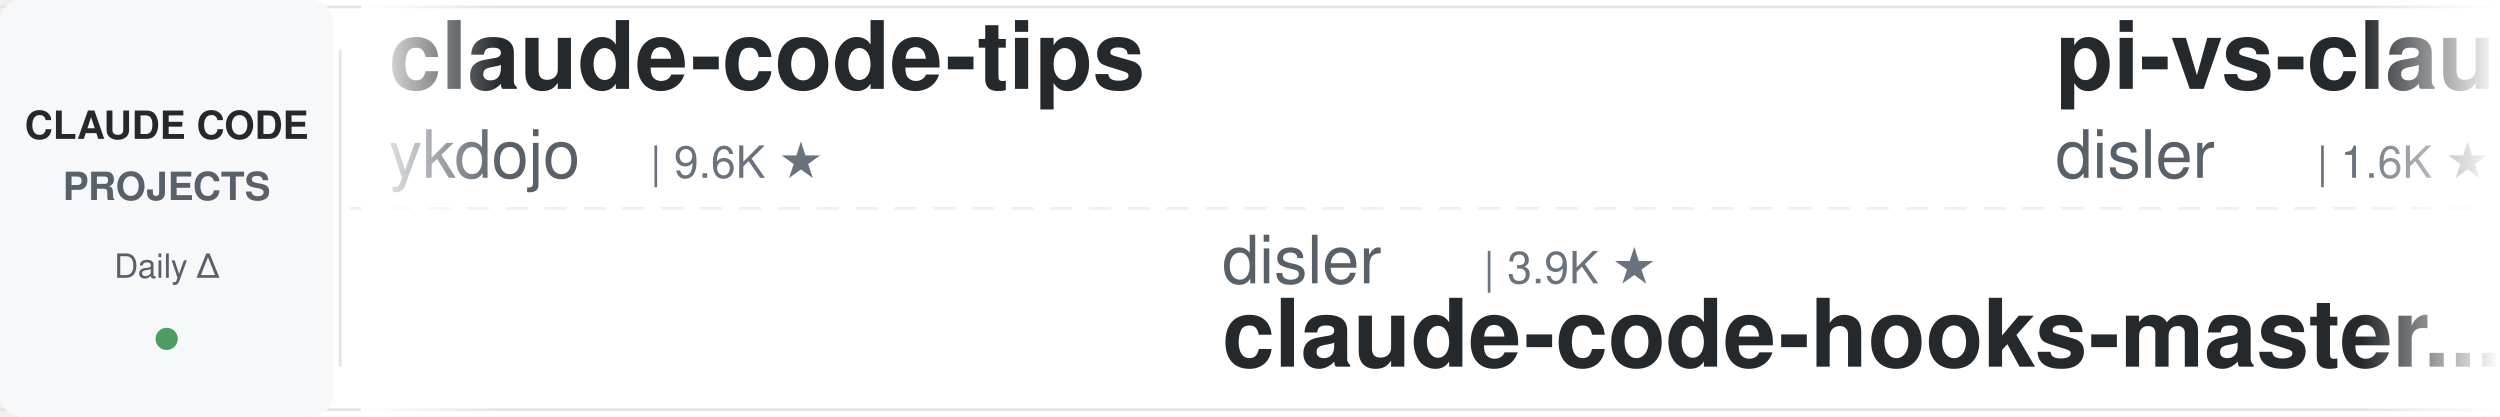
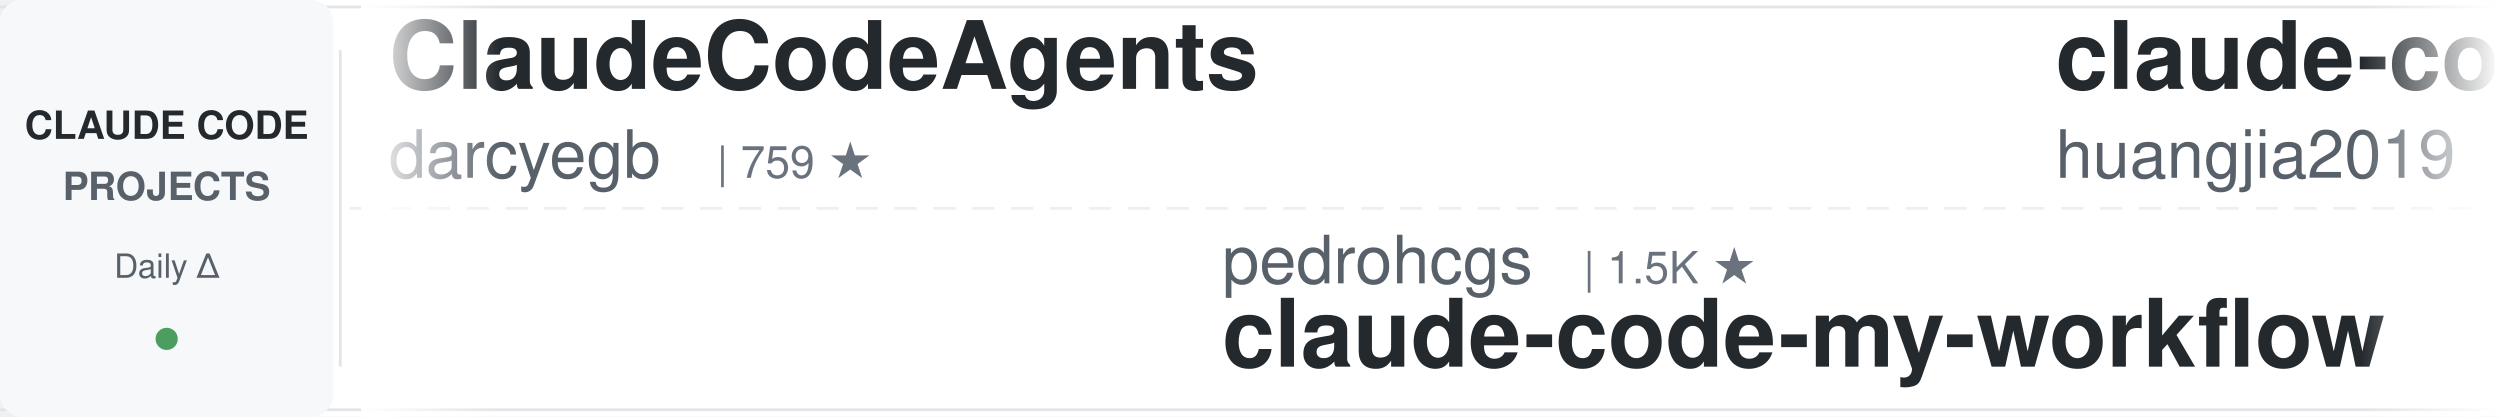
<svg xmlns="http://www.w3.org/2000/svg" width="900" height="150">
  <defs>
    <linearGradient id="leftFade" x1="0%" y1="0%" x2="100%" y2="0%">
      <stop offset="0%" style="stop-color:#ffffff;stop-opacity:1" />
      <stop offset="100%" style="stop-color:#ffffff;stop-opacity:0" />
    </linearGradient>
    <linearGradient id="rightFade" x1="0%" y1="0%" x2="100%" y2="0%">
      <stop offset="0%" style="stop-color:#ffffff;stop-opacity:0" />
      <stop offset="100%" style="stop-color:#ffffff;stop-opacity:1" />
    </linearGradient>
  </defs>
  <rect width="900" height="150" fill="#ffffff" rx="8" />
  <rect x="0" y="2" width="900" height="1" fill="#e1e4e8" />
  <rect x="0" y="147" width="900" height="1" fill="#e1e4e8" />
  <line x1="0" y1="75" x2="900" y2="75" stroke="#e1e4e8" stroke-width="1" stroke-dasharray="8 6" opacity="0.6" />
  <rect x="0" y="0" width="120" height="150" fill="#f6f8fa" rx="8" />
  <text x="60" y="50" font-family="-apple-system, BlinkMacSystemFont, 'Segoe UI', Helvetica, Arial, sans-serif" font-size="14" font-weight="600" fill="#24292e" text-anchor="middle">CLAUDE CODE</text>
  <text x="60" y="72" font-family="-apple-system, BlinkMacSystemFont, 'Segoe UI', Helvetica, Arial, sans-serif" font-size="14" font-weight="600" fill="#586069" text-anchor="middle">PROJECTS</text>
  <text x="60" y="100" font-family="-apple-system, BlinkMacSystemFont, 'Segoe UI', Helvetica, Arial, sans-serif" font-size="12" font-weight="500" fill="#586069" text-anchor="middle">Daily Δ</text>
  <circle cx="60" cy="122" r="4" fill="#22863a" opacity="0.8" />
  <rect x="122" y="18" width="1" height="114" fill="#e1e4e8" />
  <clipPath id="tickerClip">
    <rect x="130" y="0" width="770" height="150" />
  </clipPath>
  <g clip-path="url(#tickerClip)">
    <g id="tickerItems">
      <animateTransform attributeName="transform" attributeType="XML" type="translate" from="0 0" to="-3000 0" dur="54s" repeatCount="indefinite" />
      <g transform="translate(0, 0)">
-         <text x="140" y="32" font-family="-apple-system, BlinkMacSystemFont, 'Segoe UI', Helvetica, Arial, sans-serif" font-size="34" font-weight="600" fill="#24292e">claude-code-tips</text>
-         <text x="140" y="64" font-family="-apple-system, BlinkMacSystemFont, 'Segoe UI', Helvetica, Arial, sans-serif" font-size="24" font-weight="400" fill="#586069">ykdojo</text>
-         <text x="234" y="64" font-family="-apple-system, BlinkMacSystemFont, 'Segoe UI', Helvetica, Arial, sans-serif" font-size="16" font-weight="500" fill="#6a737d">| 9.6K ★</text>
+         <text x="140" y="32" font-family="-apple-system, BlinkMacSystemFont, 'Segoe UI', Helvetica, Arial, sans-serif" font-size="34" font-weight="600" fill="#24292e">ClaudeCodeAgents</text>
+         <text x="140" y="64" font-family="-apple-system, BlinkMacSystemFont, 'Segoe UI', Helvetica, Arial, sans-serif" font-size="24" font-weight="400" fill="#586069">darcyegb</text>
+         <text x="258" y="64" font-family="-apple-system, BlinkMacSystemFont, 'Segoe UI', Helvetica, Arial, sans-serif" font-size="16" font-weight="500" fill="#6a737d">| 759 ★</text>
      </g>
      <g transform="translate(300, 0)">
-         <text x="140" y="102" font-family="-apple-system, BlinkMacSystemFont, 'Segoe UI', Helvetica, Arial, sans-serif" font-size="24" font-weight="400" fill="#586069">disler</text>
-         <text x="234" y="102" font-family="-apple-system, BlinkMacSystemFont, 'Segoe UI', Helvetica, Arial, sans-serif" font-size="16" font-weight="500" fill="#6a737d">| 3.9K ★</text>
-         <text x="140" y="132" font-family="-apple-system, BlinkMacSystemFont, 'Segoe UI', Helvetica, Arial, sans-serif" font-size="34" font-weight="600" fill="#24292e">claude-code-hooks-master...</text>
+         <text x="140" y="102" font-family="-apple-system, BlinkMacSystemFont, 'Segoe UI', Helvetica, Arial, sans-serif" font-size="24" font-weight="400" fill="#586069">pedrohcgs</text>
+         <text x="270" y="102" font-family="-apple-system, BlinkMacSystemFont, 'Segoe UI', Helvetica, Arial, sans-serif" font-size="16" font-weight="500" fill="#6a737d">| 1.5K ★</text>
+         <text x="140" y="132" font-family="-apple-system, BlinkMacSystemFont, 'Segoe UI', Helvetica, Arial, sans-serif" font-size="34" font-weight="600" fill="#24292e">claude-code-my-workflow</text>
      </g>
      <g transform="translate(600, 0)">
-         <text x="140" y="32" font-family="-apple-system, BlinkMacSystemFont, 'Segoe UI', Helvetica, Arial, sans-serif" font-size="34" font-weight="600" fill="#24292e">pi-vs-claude-code</text>
-         <text x="140" y="64" font-family="-apple-system, BlinkMacSystemFont, 'Segoe UI', Helvetica, Arial, sans-serif" font-size="24" font-weight="400" fill="#586069">disler</text>
-         <text x="234" y="64" font-family="-apple-system, BlinkMacSystemFont, 'Segoe UI', Helvetica, Arial, sans-serif" font-size="16" font-weight="500" fill="#6a737d">| 1.6K ★</text>
+         <text x="140" y="32" font-family="-apple-system, BlinkMacSystemFont, 'Segoe UI', Helvetica, Arial, sans-serif" font-size="34" font-weight="600" fill="#24292e">claude-code-engineering</text>
+         <text x="140" y="64" font-family="-apple-system, BlinkMacSystemFont, 'Segoe UI', Helvetica, Arial, sans-serif" font-size="24" font-weight="400" fill="#586069">huangjia2019</text>
+         <text x="306" y="64" font-family="-apple-system, BlinkMacSystemFont, 'Segoe UI', Helvetica, Arial, sans-serif" font-size="16" font-weight="500" fill="#6a737d">| 1.1K ★</text>
      </g>
      <g transform="translate(900, 0)">
-         <text x="140" y="102" font-family="-apple-system, BlinkMacSystemFont, 'Segoe UI', Helvetica, Arial, sans-serif" font-size="24" font-weight="400" fill="#586069">SeemSeam</text>
-         <text x="258" y="102" font-family="-apple-system, BlinkMacSystemFont, 'Segoe UI', Helvetica, Arial, sans-serif" font-size="16" font-weight="500" fill="#6a737d">| 3.4K ★</text>
-         <text x="140" y="132" font-family="-apple-system, BlinkMacSystemFont, 'Segoe UI', Helvetica, Arial, sans-serif" font-size="34" font-weight="600" fill="#24292e">claude_codex_bridge</text>
+         <text x="140" y="102" font-family="-apple-system, BlinkMacSystemFont, 'Segoe UI', Helvetica, Arial, sans-serif" font-size="24" font-weight="400" fill="#586069">alejandrobalderas</text>
+         <text x="366" y="102" font-family="-apple-system, BlinkMacSystemFont, 'Segoe UI', Helvetica, Arial, sans-serif" font-size="16" font-weight="500" fill="#6a737d">| 2.8K ★</text>
+         <text x="140" y="132" font-family="-apple-system, BlinkMacSystemFont, 'Segoe UI', Helvetica, Arial, sans-serif" font-size="34" font-weight="600" fill="#24292e">claude-code-from-source</text>
      </g>
      <g transform="translate(1200, 0)">
-         <text x="140" y="32" font-family="-apple-system, BlinkMacSystemFont, 'Segoe UI', Helvetica, Arial, sans-serif" font-size="34" font-weight="600" fill="#24292e">awesome-claude-code</text>
-         <text x="140" y="64" font-family="-apple-system, BlinkMacSystemFont, 'Segoe UI', Helvetica, Arial, sans-serif" font-size="24" font-weight="400" fill="#586069">jqueryscript</text>
-         <text x="306" y="64" font-family="-apple-system, BlinkMacSystemFont, 'Segoe UI', Helvetica, Arial, sans-serif" font-size="16" font-weight="500" fill="#6a737d">| 498 ★</text>
-       </g>
-       <g transform="translate(1500, 0)">
-         <text x="140" y="102" font-family="-apple-system, BlinkMacSystemFont, 'Segoe UI', Helvetica, Arial, sans-serif" font-size="24" font-weight="400" fill="#586069">fuergaosi233</text>
-         <text x="306" y="102" font-family="-apple-system, BlinkMacSystemFont, 'Segoe UI', Helvetica, Arial, sans-serif" font-size="16" font-weight="500" fill="#6a737d">| 2.8K ★</text>
-         <text x="140" y="132" font-family="-apple-system, BlinkMacSystemFont, 'Segoe UI', Helvetica, Arial, sans-serif" font-size="34" font-weight="600" fill="#24292e">claude-code-proxy</text>
-       </g>
-       <g transform="translate(1800, 0)">
        <text x="140" y="32" font-family="-apple-system, BlinkMacSystemFont, 'Segoe UI', Helvetica, Arial, sans-serif" font-size="34" font-weight="600" fill="#24292e">claude-code-source</text>
        <text x="140" y="64" font-family="-apple-system, BlinkMacSystemFont, 'Segoe UI', Helvetica, Arial, sans-serif" font-size="24" font-weight="400" fill="#586069">AprilNEA</text>
        <text x="258" y="64" font-family="-apple-system, BlinkMacSystemFont, 'Segoe UI', Helvetica, Arial, sans-serif" font-size="16" font-weight="500" fill="#6a737d">| 391 ★</text>
      </g>
+       <g transform="translate(1500, 0)">
+         <text x="140" y="102" font-family="-apple-system, BlinkMacSystemFont, 'Segoe UI', Helvetica, Arial, sans-serif" font-size="24" font-weight="400" fill="#586069">kodu-ai</text>
+         <text x="246" y="102" font-family="-apple-system, BlinkMacSystemFont, 'Segoe UI', Helvetica, Arial, sans-serif" font-size="16" font-weight="500" fill="#6a737d">| 5.2K ★</text>
+         <text x="140" y="132" font-family="-apple-system, BlinkMacSystemFont, 'Segoe UI', Helvetica, Arial, sans-serif" font-size="34" font-weight="600" fill="#24292e">claude-coder</text>
+       </g>
+       <g transform="translate(1800, 0)">
+         <text x="140" y="32" font-family="-apple-system, BlinkMacSystemFont, 'Segoe UI', Helvetica, Arial, sans-serif" font-size="34" font-weight="600" fill="#24292e">Claude-Code-Usage-Monito...</text>
+         <text x="140" y="64" font-family="-apple-system, BlinkMacSystemFont, 'Segoe UI', Helvetica, Arial, sans-serif" font-size="24" font-weight="400" fill="#586069">Maciek-roboblog</text>
+         <text x="342" y="64" font-family="-apple-system, BlinkMacSystemFont, 'Segoe UI', Helvetica, Arial, sans-serif" font-size="16" font-weight="500" fill="#6a737d">| 8.6K ★</text>
+       </g>
      <g transform="translate(2100, 0)">
-         <text x="140" y="102" font-family="-apple-system, BlinkMacSystemFont, 'Segoe UI', Helvetica, Arial, sans-serif" font-size="24" font-weight="400" fill="#586069">wanshuiyin</text>
-         <text x="282" y="102" font-family="-apple-system, BlinkMacSystemFont, 'Segoe UI', Helvetica, Arial, sans-serif" font-size="16" font-weight="500" fill="#6a737d">| 14.6K ★</text>
-         <text x="140" y="132" font-family="-apple-system, BlinkMacSystemFont, 'Segoe UI', Helvetica, Arial, sans-serif" font-size="34" font-weight="600" fill="#24292e">Auto-claude-code-researc...</text>
+         <text x="140" y="102" font-family="-apple-system, BlinkMacSystemFont, 'Segoe UI', Helvetica, Arial, sans-serif" font-size="24" font-weight="400" fill="#586069">nicedreamzapp</text>
+         <text x="318" y="102" font-family="-apple-system, BlinkMacSystemFont, 'Segoe UI', Helvetica, Arial, sans-serif" font-size="16" font-weight="500" fill="#6a737d">| 3.2K ★</text>
+         <text x="140" y="132" font-family="-apple-system, BlinkMacSystemFont, 'Segoe UI', Helvetica, Arial, sans-serif" font-size="34" font-weight="600" fill="#24292e">claude-code-local</text>
      </g>
      <g transform="translate(2400, 0)">
-         <text x="140" y="32" font-family="-apple-system, BlinkMacSystemFont, 'Segoe UI', Helvetica, Arial, sans-serif" font-size="34" font-weight="600" fill="#24292e">claude-code-telegram</text>
-         <text x="140" y="64" font-family="-apple-system, BlinkMacSystemFont, 'Segoe UI', Helvetica, Arial, sans-serif" font-size="24" font-weight="400" fill="#586069">RichardAtCT</text>
-         <text x="294" y="64" font-family="-apple-system, BlinkMacSystemFont, 'Segoe UI', Helvetica, Arial, sans-serif" font-size="16" font-weight="500" fill="#6a737d">| 2.8K ★</text>
+         <text x="140" y="32" font-family="-apple-system, BlinkMacSystemFont, 'Segoe UI', Helvetica, Arial, sans-serif" font-size="34" font-weight="600" fill="#24292e">oh-my-claudecode</text>
+         <text x="140" y="64" font-family="-apple-system, BlinkMacSystemFont, 'Segoe UI', Helvetica, Arial, sans-serif" font-size="24" font-weight="400" fill="#586069">Yeachan-Heo</text>
+         <text x="294" y="64" font-family="-apple-system, BlinkMacSystemFont, 'Segoe UI', Helvetica, Arial, sans-serif" font-size="16" font-weight="500" fill="#6a737d">| 38.5K ★</text>
      </g>
      <g transform="translate(2700, 0)">
-         <text x="140" y="102" font-family="-apple-system, BlinkMacSystemFont, 'Segoe UI', Helvetica, Arial, sans-serif" font-size="24" font-weight="400" fill="#586069">LING71671</text>
-         <text x="270" y="102" font-family="-apple-system, BlinkMacSystemFont, 'Segoe UI', Helvetica, Arial, sans-serif" font-size="16" font-weight="500" fill="#6a737d">| 940 ★</text>
-         <text x="140" y="132" font-family="-apple-system, BlinkMacSystemFont, 'Segoe UI', Helvetica, Arial, sans-serif" font-size="34" font-weight="600" fill="#24292e">Open-ClaudeCode</text>
+         <text x="140" y="102" font-family="-apple-system, BlinkMacSystemFont, 'Segoe UI', Helvetica, Arial, sans-serif" font-size="24" font-weight="400" fill="#586069">ponponon</text>
+         <text x="258" y="102" font-family="-apple-system, BlinkMacSystemFont, 'Segoe UI', Helvetica, Arial, sans-serif" font-size="16" font-weight="500" fill="#6a737d">| 2.3K ★</text>
+         <text x="140" y="132" font-family="-apple-system, BlinkMacSystemFont, 'Segoe UI', Helvetica, Arial, sans-serif" font-size="34" font-weight="600" fill="#24292e">claude_code_src</text>
      </g>
      <g transform="translate(3000, 0)">
-         <text x="140" y="32" font-family="-apple-system, BlinkMacSystemFont, 'Segoe UI', Helvetica, Arial, sans-serif" font-size="34" font-weight="600" fill="#24292e">claude-code-tips</text>
-         <text x="140" y="64" font-family="-apple-system, BlinkMacSystemFont, 'Segoe UI', Helvetica, Arial, sans-serif" font-size="24" font-weight="400" fill="#586069">ykdojo</text>
-         <text x="234" y="64" font-family="-apple-system, BlinkMacSystemFont, 'Segoe UI', Helvetica, Arial, sans-serif" font-size="16" font-weight="500" fill="#6a737d">| 9.6K ★</text>
+         <text x="140" y="32" font-family="-apple-system, BlinkMacSystemFont, 'Segoe UI', Helvetica, Arial, sans-serif" font-size="34" font-weight="600" fill="#24292e">ClaudeCodeAgents</text>
+         <text x="140" y="64" font-family="-apple-system, BlinkMacSystemFont, 'Segoe UI', Helvetica, Arial, sans-serif" font-size="24" font-weight="400" fill="#586069">darcyegb</text>
+         <text x="258" y="64" font-family="-apple-system, BlinkMacSystemFont, 'Segoe UI', Helvetica, Arial, sans-serif" font-size="16" font-weight="500" fill="#6a737d">| 759 ★</text>
      </g>
      <g transform="translate(3300, 0)">
-         <text x="140" y="102" font-family="-apple-system, BlinkMacSystemFont, 'Segoe UI', Helvetica, Arial, sans-serif" font-size="24" font-weight="400" fill="#586069">disler</text>
-         <text x="234" y="102" font-family="-apple-system, BlinkMacSystemFont, 'Segoe UI', Helvetica, Arial, sans-serif" font-size="16" font-weight="500" fill="#6a737d">| 3.9K ★</text>
-         <text x="140" y="132" font-family="-apple-system, BlinkMacSystemFont, 'Segoe UI', Helvetica, Arial, sans-serif" font-size="34" font-weight="600" fill="#24292e">claude-code-hooks-master...</text>
+         <text x="140" y="102" font-family="-apple-system, BlinkMacSystemFont, 'Segoe UI', Helvetica, Arial, sans-serif" font-size="24" font-weight="400" fill="#586069">pedrohcgs</text>
+         <text x="270" y="102" font-family="-apple-system, BlinkMacSystemFont, 'Segoe UI', Helvetica, Arial, sans-serif" font-size="16" font-weight="500" fill="#6a737d">| 1.5K ★</text>
+         <text x="140" y="132" font-family="-apple-system, BlinkMacSystemFont, 'Segoe UI', Helvetica, Arial, sans-serif" font-size="34" font-weight="600" fill="#24292e">claude-code-my-workflow</text>
      </g>
      <g transform="translate(3600, 0)">
-         <text x="140" y="32" font-family="-apple-system, BlinkMacSystemFont, 'Segoe UI', Helvetica, Arial, sans-serif" font-size="34" font-weight="600" fill="#24292e">pi-vs-claude-code</text>
-         <text x="140" y="64" font-family="-apple-system, BlinkMacSystemFont, 'Segoe UI', Helvetica, Arial, sans-serif" font-size="24" font-weight="400" fill="#586069">disler</text>
-         <text x="234" y="64" font-family="-apple-system, BlinkMacSystemFont, 'Segoe UI', Helvetica, Arial, sans-serif" font-size="16" font-weight="500" fill="#6a737d">| 1.6K ★</text>
+         <text x="140" y="32" font-family="-apple-system, BlinkMacSystemFont, 'Segoe UI', Helvetica, Arial, sans-serif" font-size="34" font-weight="600" fill="#24292e">claude-code-engineering</text>
+         <text x="140" y="64" font-family="-apple-system, BlinkMacSystemFont, 'Segoe UI', Helvetica, Arial, sans-serif" font-size="24" font-weight="400" fill="#586069">huangjia2019</text>
+         <text x="306" y="64" font-family="-apple-system, BlinkMacSystemFont, 'Segoe UI', Helvetica, Arial, sans-serif" font-size="16" font-weight="500" fill="#6a737d">| 1.1K ★</text>
      </g>
      <g transform="translate(3900, 0)">
-         <text x="140" y="102" font-family="-apple-system, BlinkMacSystemFont, 'Segoe UI', Helvetica, Arial, sans-serif" font-size="24" font-weight="400" fill="#586069">SeemSeam</text>
-         <text x="258" y="102" font-family="-apple-system, BlinkMacSystemFont, 'Segoe UI', Helvetica, Arial, sans-serif" font-size="16" font-weight="500" fill="#6a737d">| 3.4K ★</text>
-         <text x="140" y="132" font-family="-apple-system, BlinkMacSystemFont, 'Segoe UI', Helvetica, Arial, sans-serif" font-size="34" font-weight="600" fill="#24292e">claude_codex_bridge</text>
+         <text x="140" y="102" font-family="-apple-system, BlinkMacSystemFont, 'Segoe UI', Helvetica, Arial, sans-serif" font-size="24" font-weight="400" fill="#586069">alejandrobalderas</text>
+         <text x="366" y="102" font-family="-apple-system, BlinkMacSystemFont, 'Segoe UI', Helvetica, Arial, sans-serif" font-size="16" font-weight="500" fill="#6a737d">| 2.8K ★</text>
+         <text x="140" y="132" font-family="-apple-system, BlinkMacSystemFont, 'Segoe UI', Helvetica, Arial, sans-serif" font-size="34" font-weight="600" fill="#24292e">claude-code-from-source</text>
      </g>
    </g>
  </g>
  <rect x="130" y="0" width="50" height="150" fill="url(#leftFade)" />
  <rect x="850" y="0" width="50" height="150" fill="url(#rightFade)" />
</svg>
